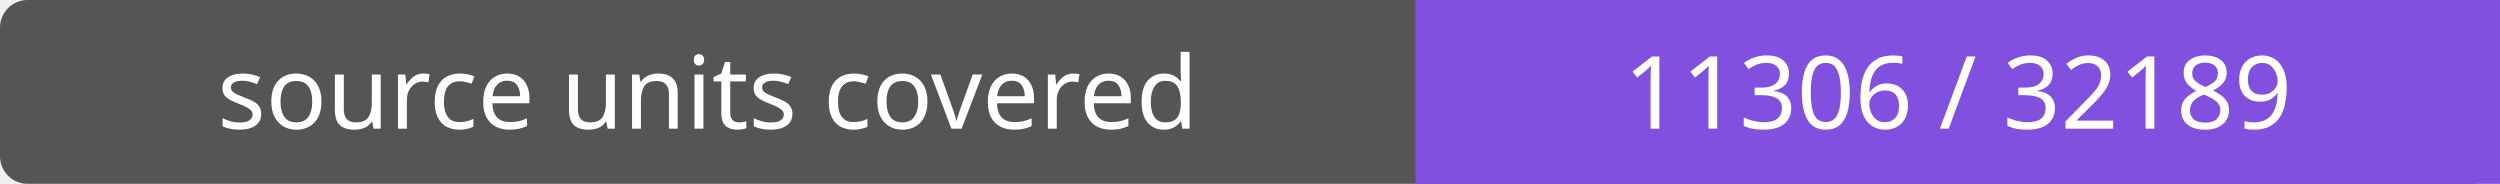
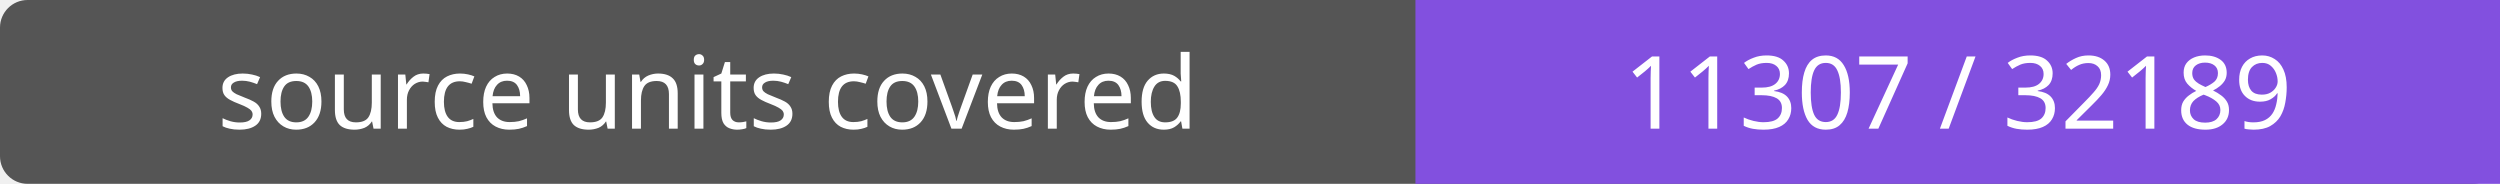
- <svg xmlns="http://www.w3.org/2000/svg" width="272" height="20" role="img" aria-label="source units covered: 11306 / 32189">
+ <svg xmlns="http://www.w3.org/2000/svg" width="272" height="20" role="img" aria-label="source units covered: 11307 / 32189">
  <rect width="272" height="20" rx="3" fill="#555" />
  <path fill="#8250df" d="M154 0h118v20H154z" />
  <g fill="#fff" text-anchor="middle" font-family="Verdana,sans-serif" font-size="11">
    <text x="77.0" y="14">source units covered</text>
-     <text x="213.0" y="14">11306 / 32189</text>
+     <text x="213.0" y="14">11307 / 32189</text>
  </g>
</svg>
